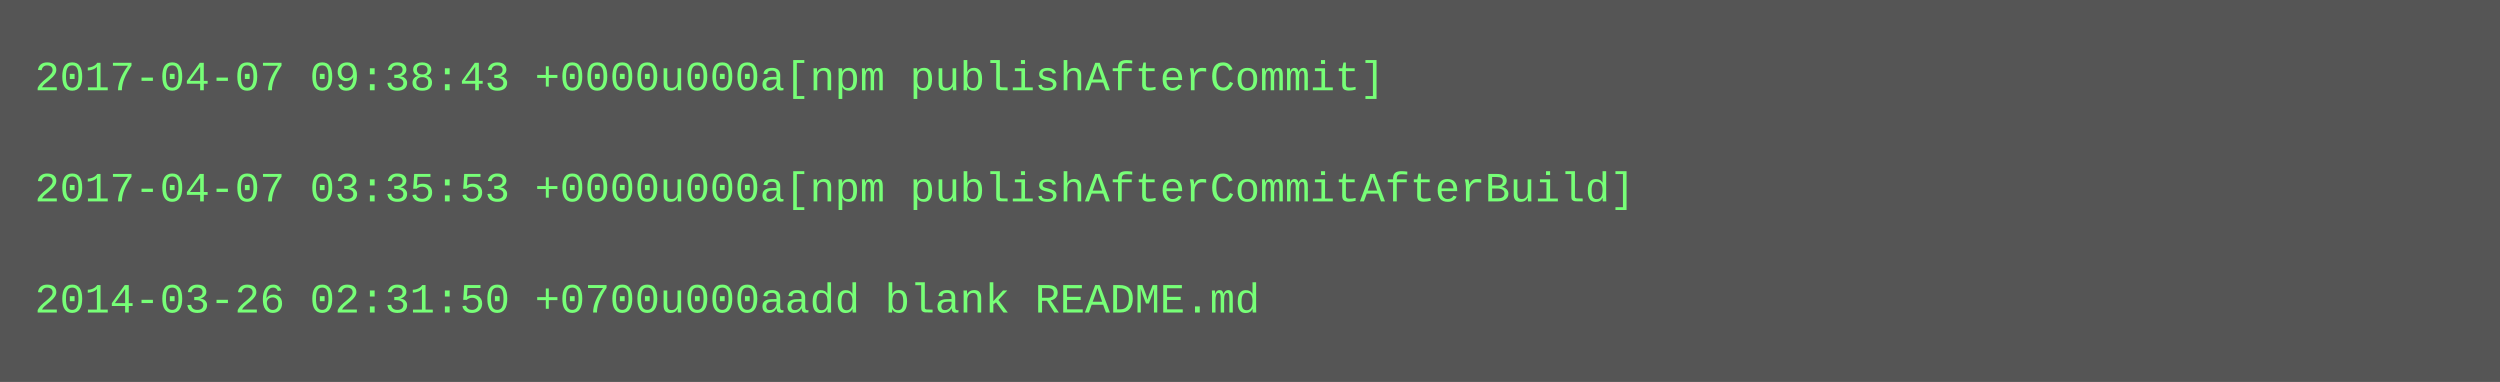
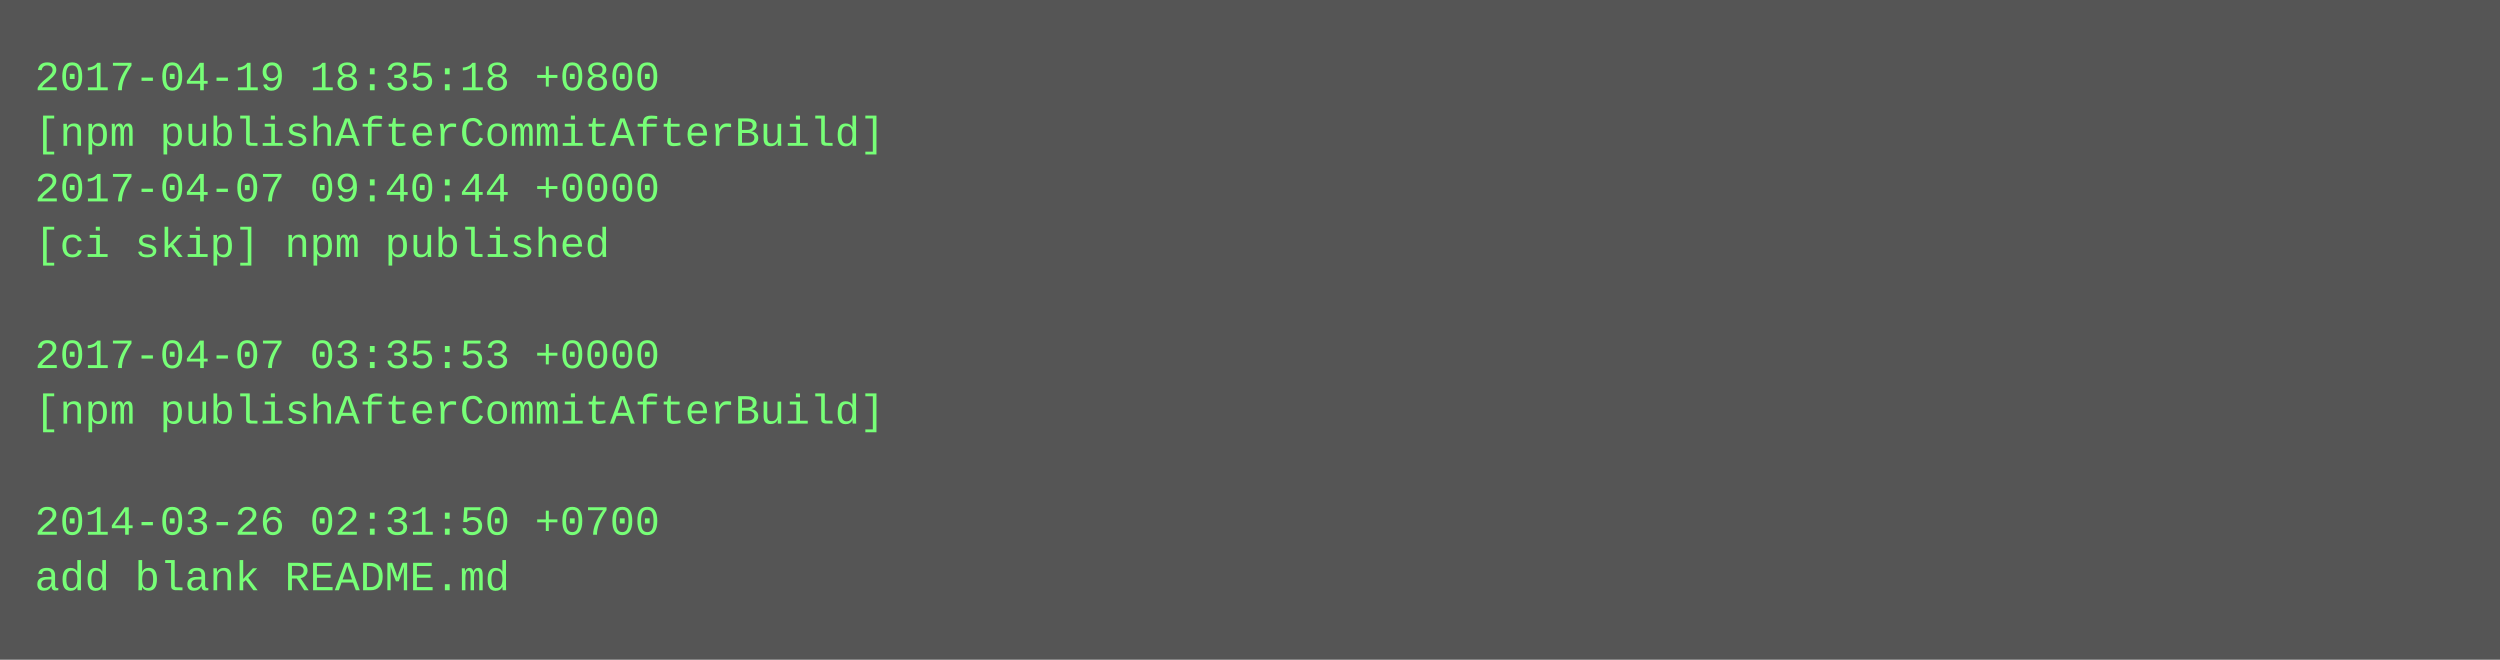
- <svg xmlns="http://www.w3.org/2000/svg" height="110" width="720">
-   <rect height="110" fill="#555" width="720" />
+ <svg xmlns="http://www.w3.org/2000/svg" height="190" width="720">
+   <rect height="190" fill="#555" width="720" />
  <text fill="#7f7" font-family="Courier New" font-size="12" xml:space="preserve">
-     <tspan x="10" y="26">2017-04-07 09:38:43 +0000u000a[npm publishAfterCommit]</tspan>
-     <tspan x="10" y="42" />
-     <tspan x="10" y="58">2017-04-07 03:35:53 +0000u000a[npm publishAfterCommitAfterBuild]</tspan>
-     <tspan x="10" y="74" />
-     <tspan x="10" y="90">2014-03-26 02:31:50 +0700u000aadd blank README.md</tspan>
+     <tspan x="10" y="26">2017-04-19 18:35:18 +0800</tspan>
+     <tspan x="10" y="42">[npm publishAfterCommitAfterBuild]</tspan>
+     <tspan x="10" y="58">2017-04-07 09:40:44 +0000</tspan>
+     <tspan x="10" y="74">[ci skip] npm published</tspan>
+     <tspan x="10" y="90" />
+     <tspan x="10" y="106">2017-04-07 03:35:53 +0000</tspan>
+     <tspan x="10" y="122">[npm publishAfterCommitAfterBuild]</tspan>
+     <tspan x="10" y="138" />
+     <tspan x="10" y="154">2014-03-26 02:31:50 +0700</tspan>
+     <tspan x="10" y="170">add blank README.md</tspan>
  </text>
</svg>
